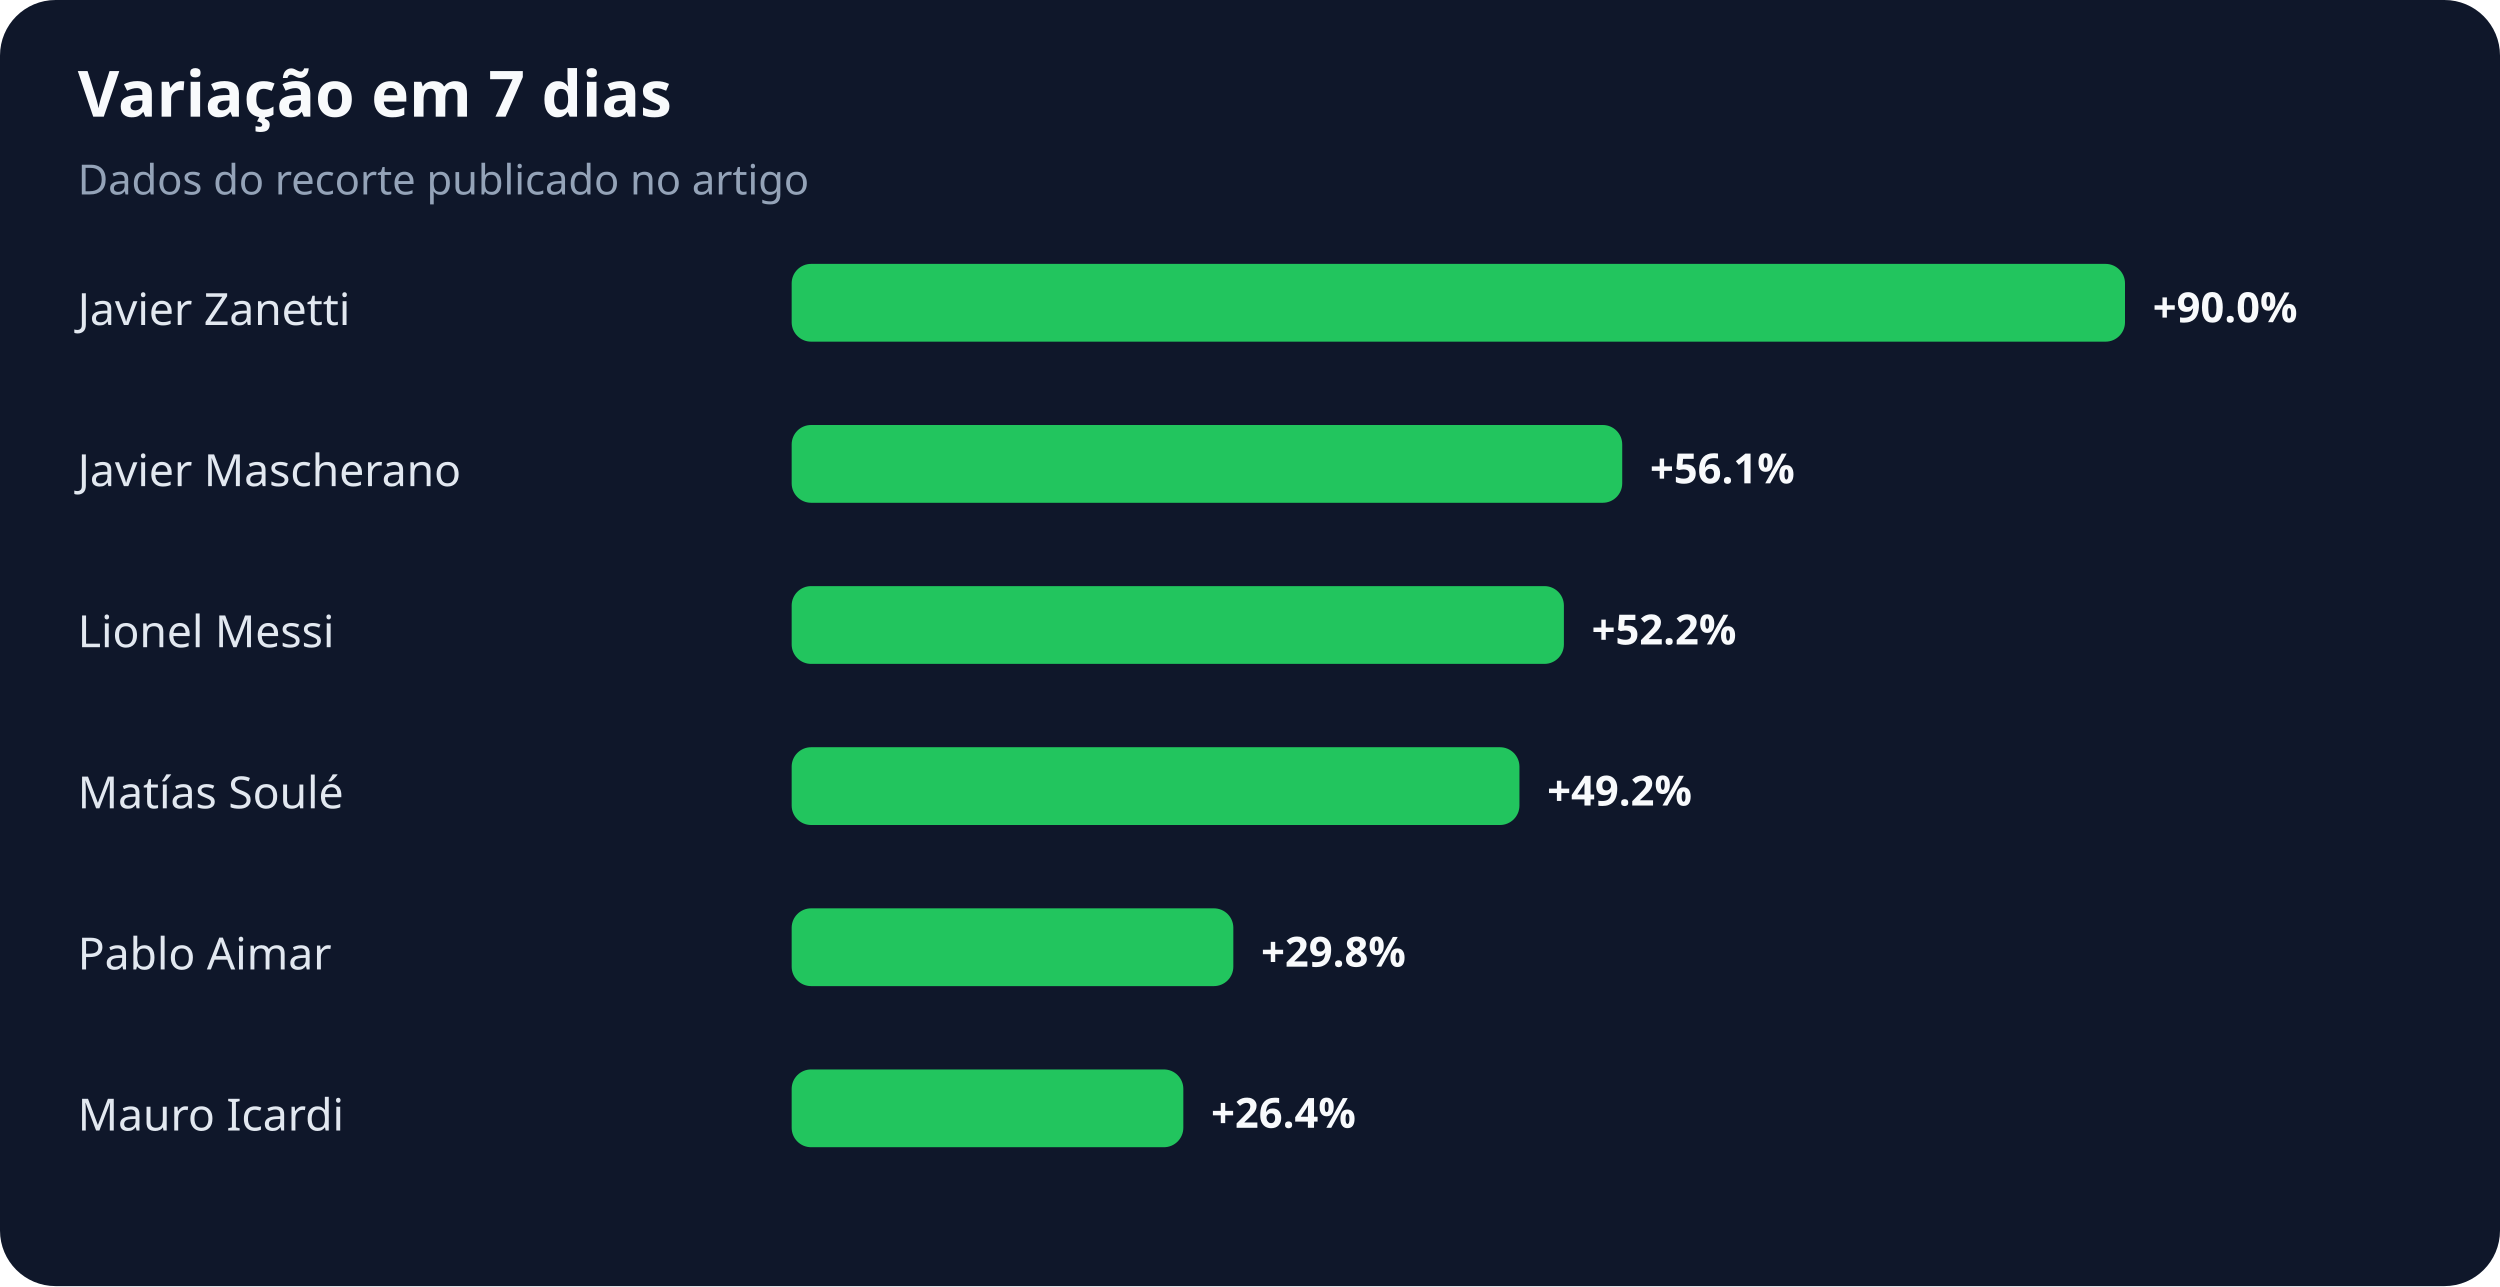
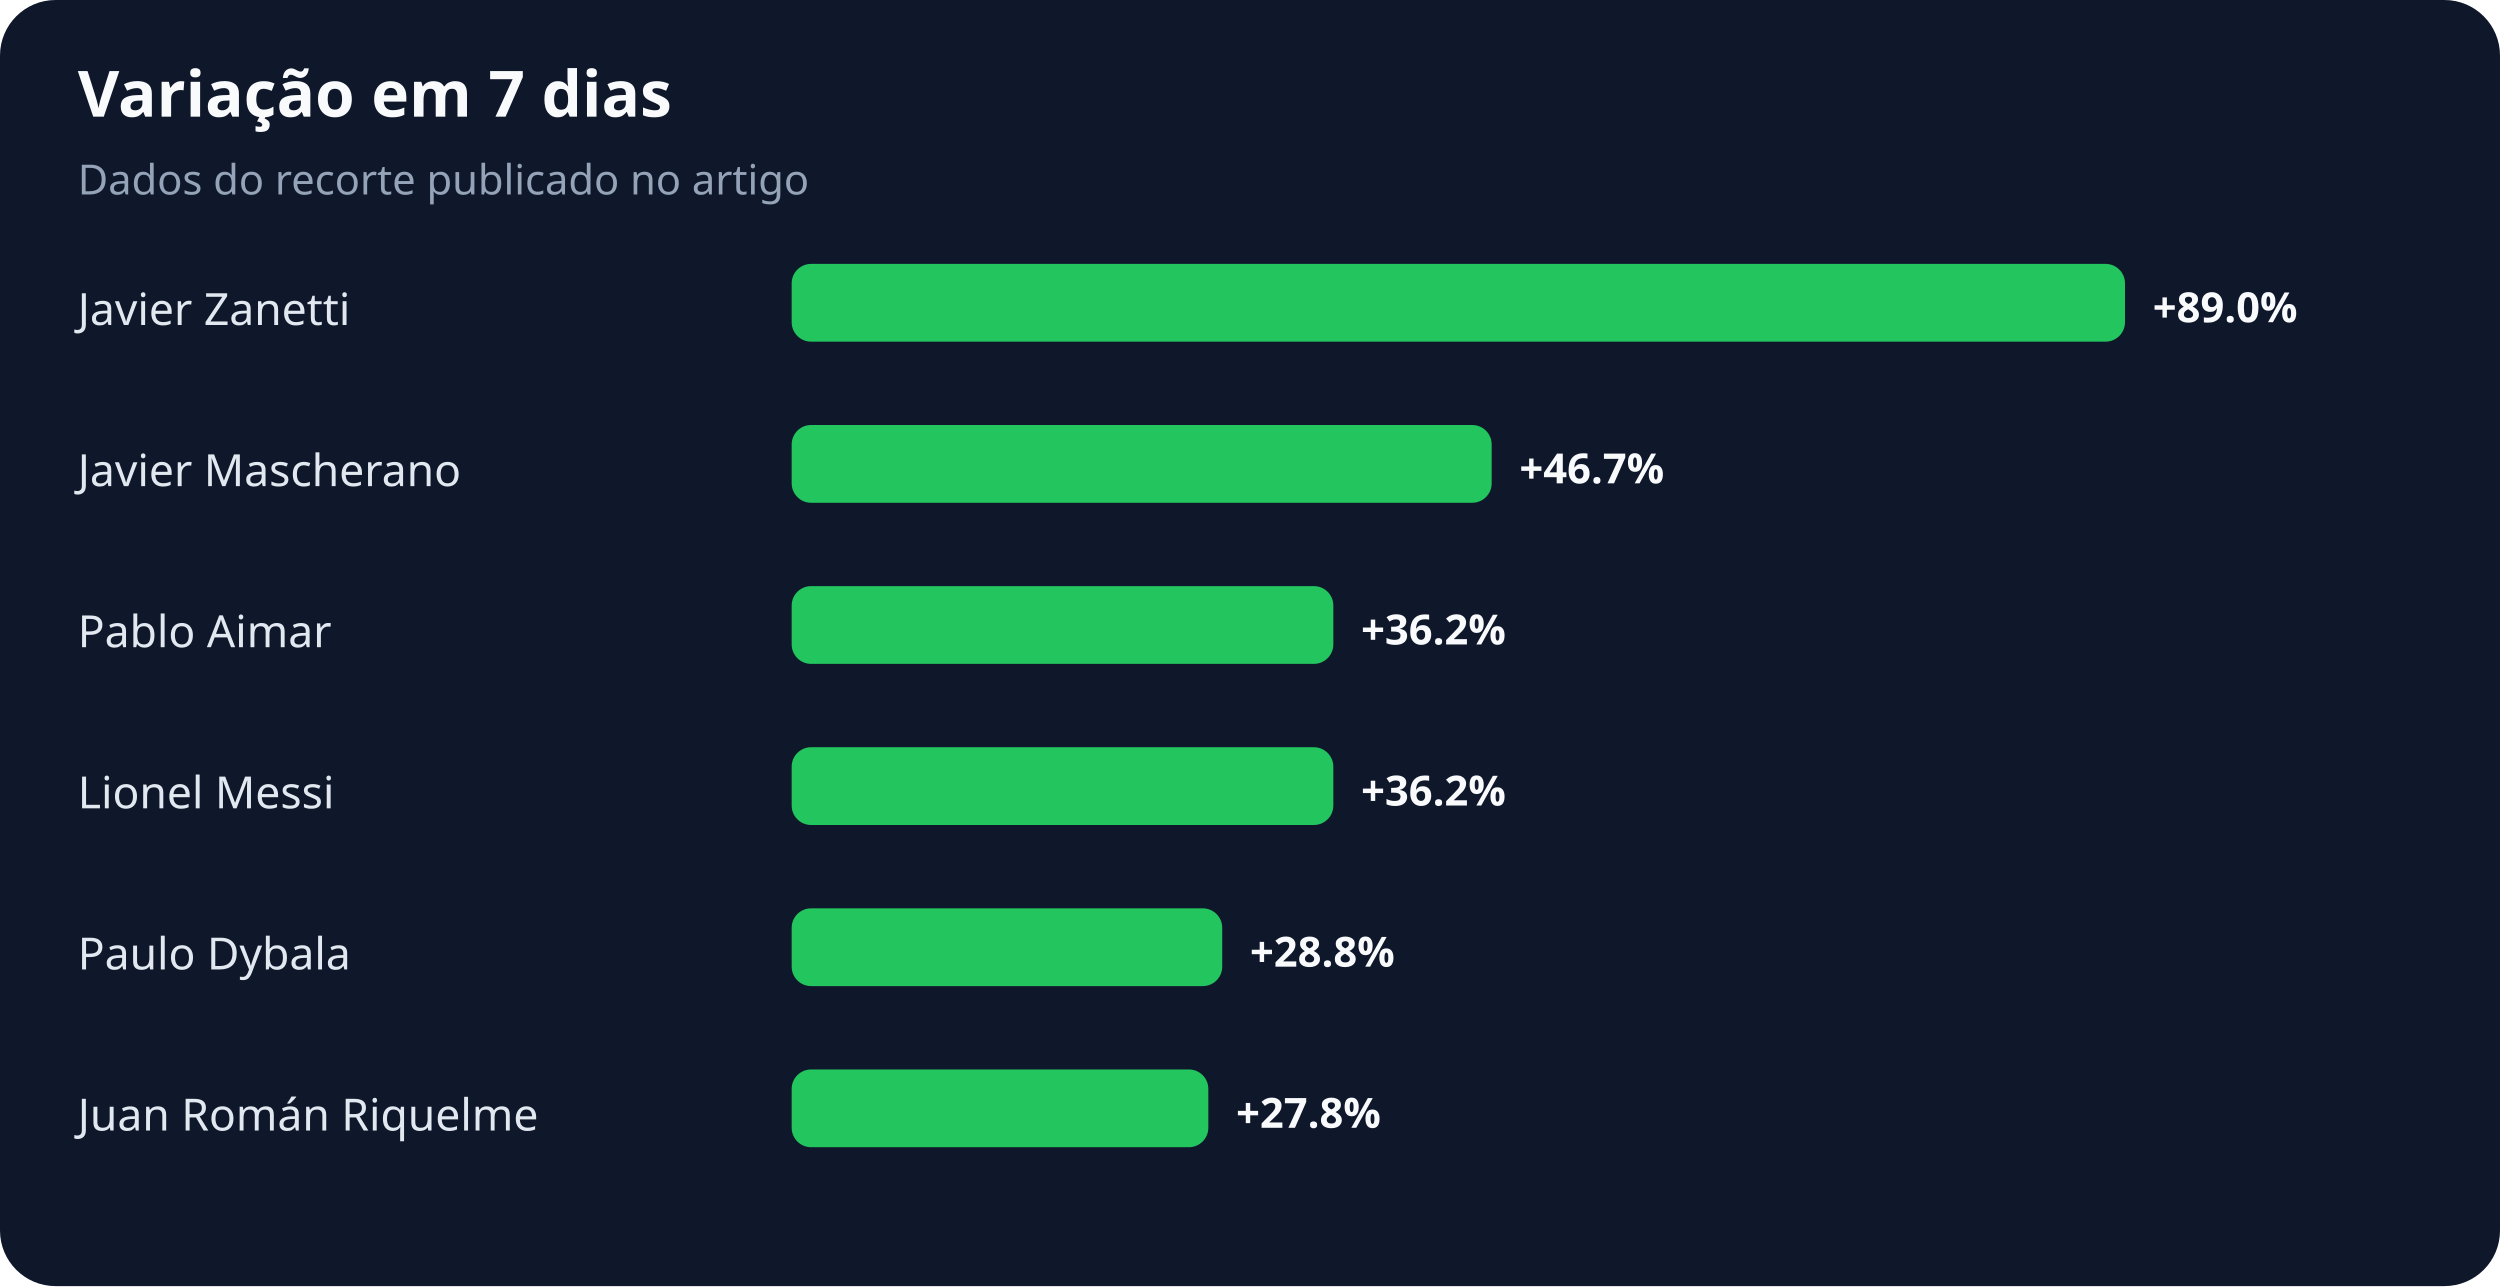
<svg xmlns="http://www.w3.org/2000/svg" width="900" height="463" viewBox="0 0 900 463" role="img" aria-labelledby="title desc">
  <rect width="100%" height="100%" rx="20" fill="#0f172a" />
  <text x="28" y="42" fill="#f8fafc" font-family="system-ui,sans-serif" font-size="23" font-weight="700">Variação em 7 dias</text>
  <text x="28" y="70" fill="#94a3b8" font-family="system-ui,sans-serif" font-size="15">Dados do recorte publicado no artigo</text>
  <text x="28" y="117" fill="#e2e8f0" font-family="system-ui,sans-serif" font-size="16">Javier Zanetti</text>
  <rect x="285" y="95" width="480" height="28" rx="7" fill="#22c55e" />
-   <text x="775" y="116" fill="#f8fafc" font-family="system-ui,sans-serif" font-size="15" font-weight="700">+90.0%</text>
+   <text x="775" y="116" fill="#f8fafc" font-family="system-ui,sans-serif" font-size="15" font-weight="700">+89.0%</text>
  <text x="28" y="175" fill="#e2e8f0" font-family="system-ui,sans-serif" font-size="16">Javier Mascherano</text>
-   <rect x="285" y="153" width="299" height="28" rx="7" fill="#22c55e" />
-   <text x="594" y="174" fill="#f8fafc" font-family="system-ui,sans-serif" font-size="15" font-weight="700">+56.1%</text>
-   <text x="28" y="233" fill="#e2e8f0" font-family="system-ui,sans-serif" font-size="16">Lionel Messi</text>
-   <rect x="285" y="211" width="278" height="28" rx="7" fill="#22c55e" />
-   <text x="573" y="232" fill="#f8fafc" font-family="system-ui,sans-serif" font-size="15" font-weight="700">+52.2%</text>
-   <text x="28" y="291" fill="#e2e8f0" font-family="system-ui,sans-serif" font-size="16">Matías Soulé</text>
-   <rect x="285" y="269" width="262" height="28" rx="7" fill="#22c55e" />
-   <text x="557" y="290" fill="#f8fafc" font-family="system-ui,sans-serif" font-size="15" font-weight="700">+49.2%</text>
-   <text x="28" y="349" fill="#e2e8f0" font-family="system-ui,sans-serif" font-size="16">Pablo Aimar</text>
-   <rect x="285" y="327" width="159" height="28" rx="7" fill="#22c55e" />
-   <text x="454" y="348" fill="#f8fafc" font-family="system-ui,sans-serif" font-size="15" font-weight="700">+29.8%</text>
-   <text x="28" y="407" fill="#e2e8f0" font-family="system-ui,sans-serif" font-size="16">Mauro Icardi</text>
-   <rect x="285" y="385" width="141" height="28" rx="7" fill="#22c55e" />
-   <text x="436" y="406" fill="#f8fafc" font-family="system-ui,sans-serif" font-size="15" font-weight="700">+26.4%</text>
+   <rect x="285" y="153" width="252" height="28" rx="7" fill="#22c55e" />
+   <text x="547" y="174" fill="#f8fafc" font-family="system-ui,sans-serif" font-size="15" font-weight="700">+46.7%</text>
+   <text x="28" y="233" fill="#e2e8f0" font-family="system-ui,sans-serif" font-size="16">Pablo Aimar</text>
+   <rect x="285" y="211" width="195" height="28" rx="7" fill="#22c55e" />
+   <text x="490" y="232" fill="#f8fafc" font-family="system-ui,sans-serif" font-size="15" font-weight="700">+36.2%</text>
+   <text x="28" y="291" fill="#e2e8f0" font-family="system-ui,sans-serif" font-size="16">Lionel Messi</text>
+   <rect x="285" y="269" width="195" height="28" rx="7" fill="#22c55e" />
+   <text x="490" y="290" fill="#f8fafc" font-family="system-ui,sans-serif" font-size="15" font-weight="700">+36.2%</text>
+   <text x="28" y="349" fill="#e2e8f0" font-family="system-ui,sans-serif" font-size="16">Paulo Dybala</text>
+   <rect x="285" y="327" width="155" height="28" rx="7" fill="#22c55e" />
+   <text x="450" y="348" fill="#f8fafc" font-family="system-ui,sans-serif" font-size="15" font-weight="700">+28.8%</text>
+   <text x="28" y="407" fill="#e2e8f0" font-family="system-ui,sans-serif" font-size="16">Juan Román Riquelme</text>
+   <rect x="285" y="385" width="150" height="28" rx="7" fill="#22c55e" />
+   <text x="445" y="406" fill="#f8fafc" font-family="system-ui,sans-serif" font-size="15" font-weight="700">+27.8%</text>
</svg>
